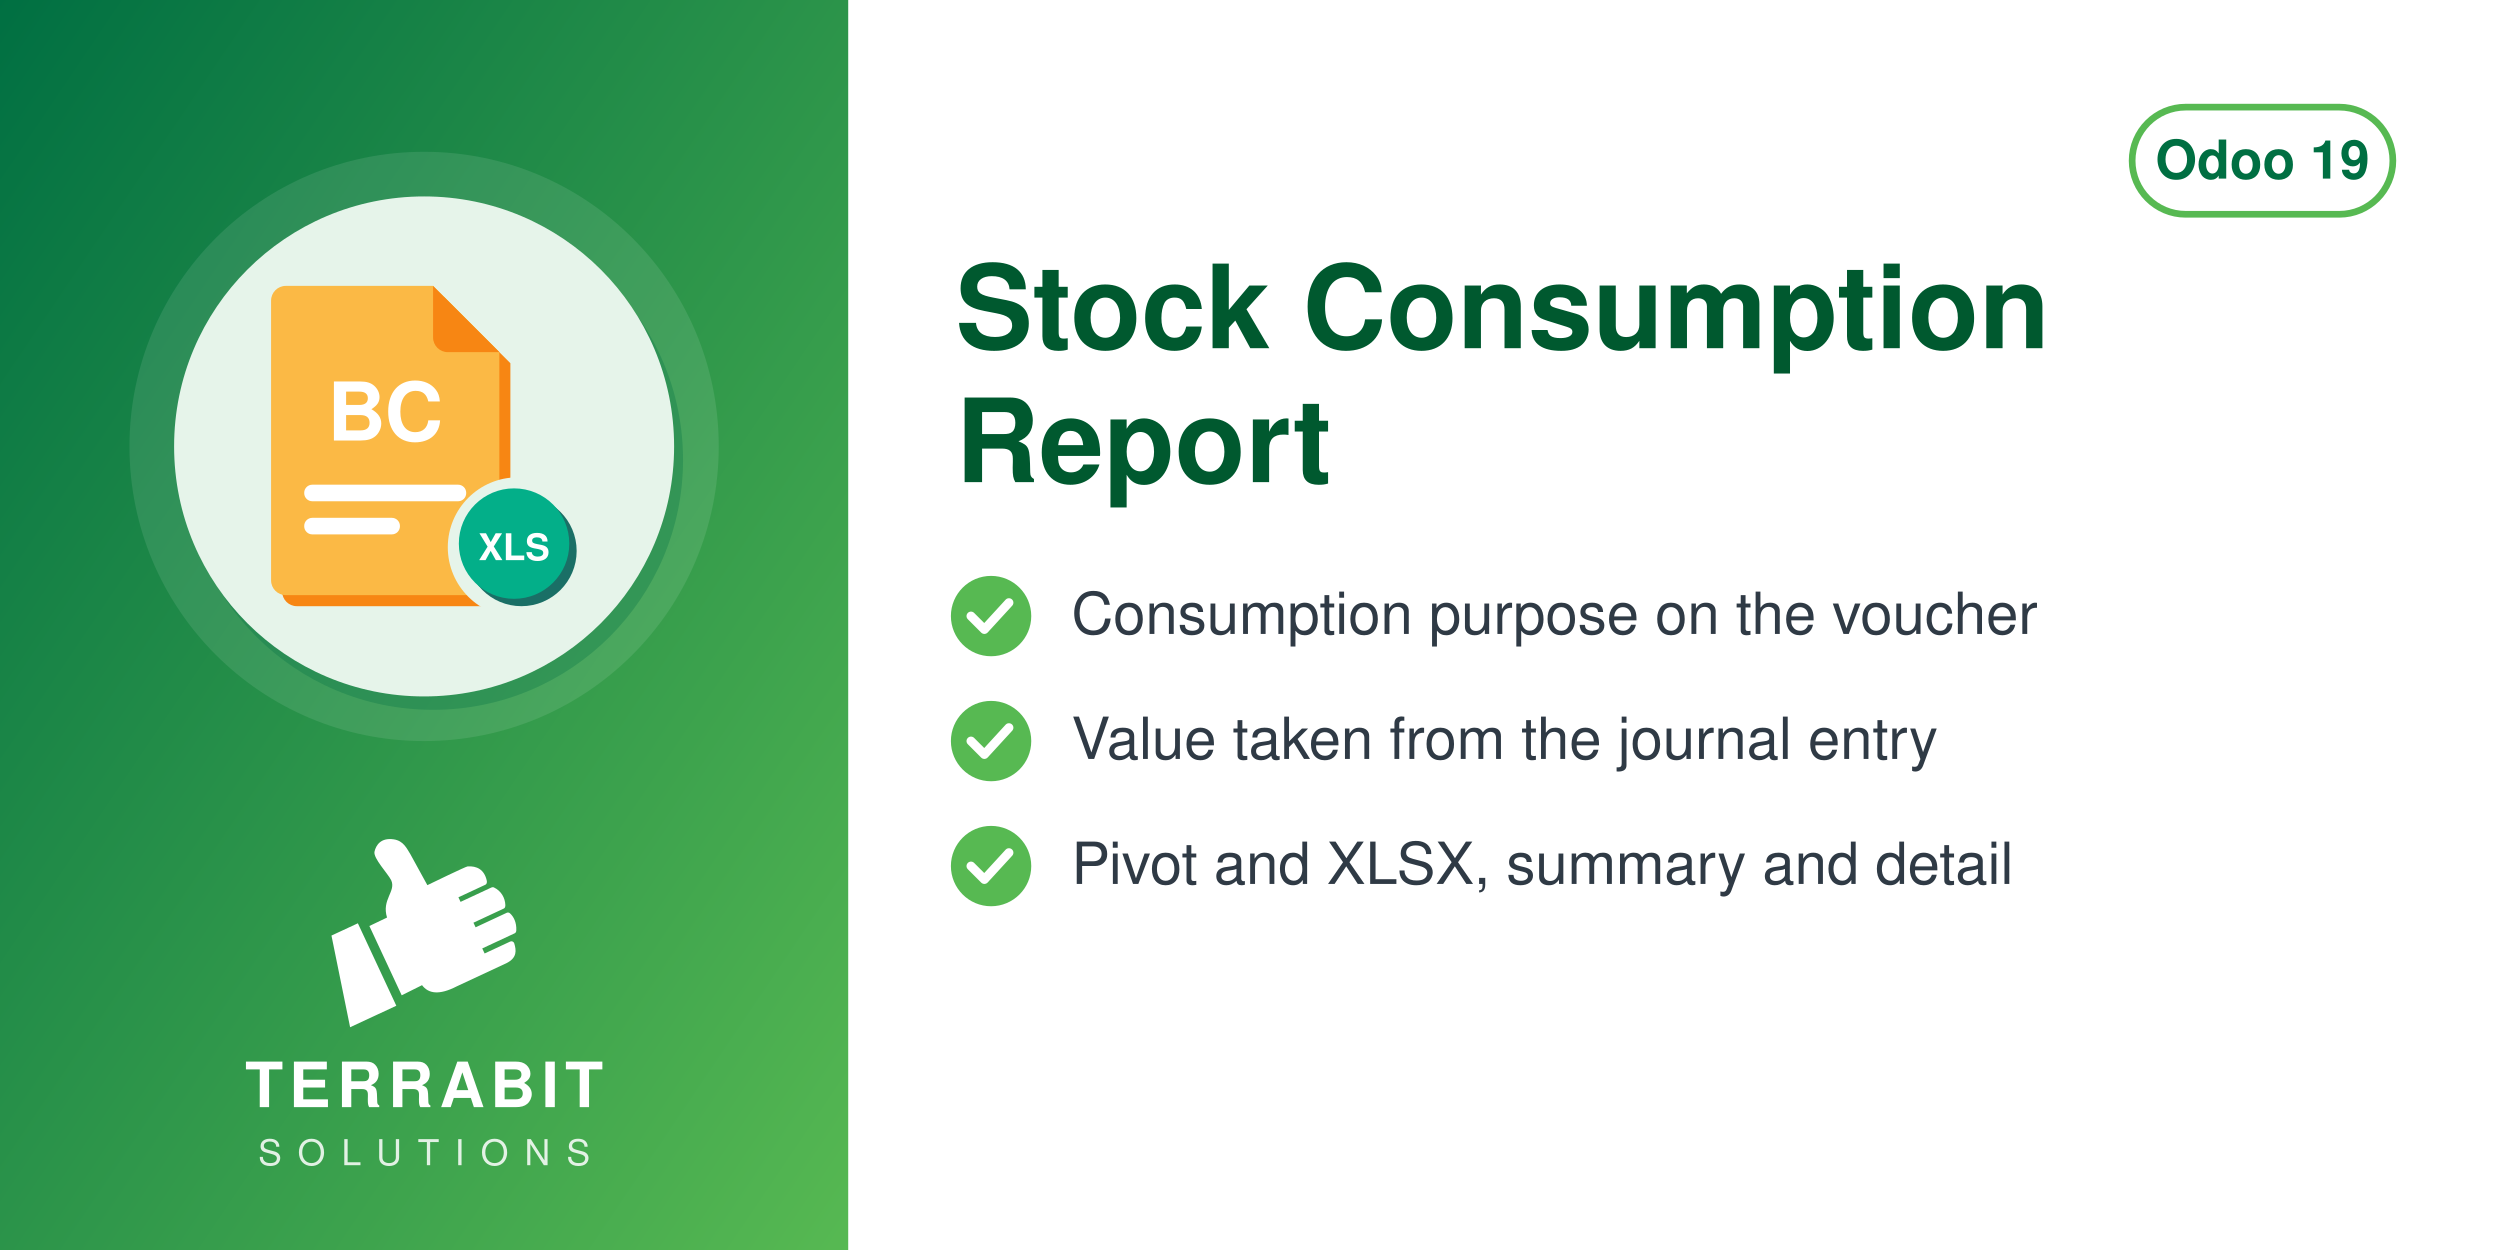
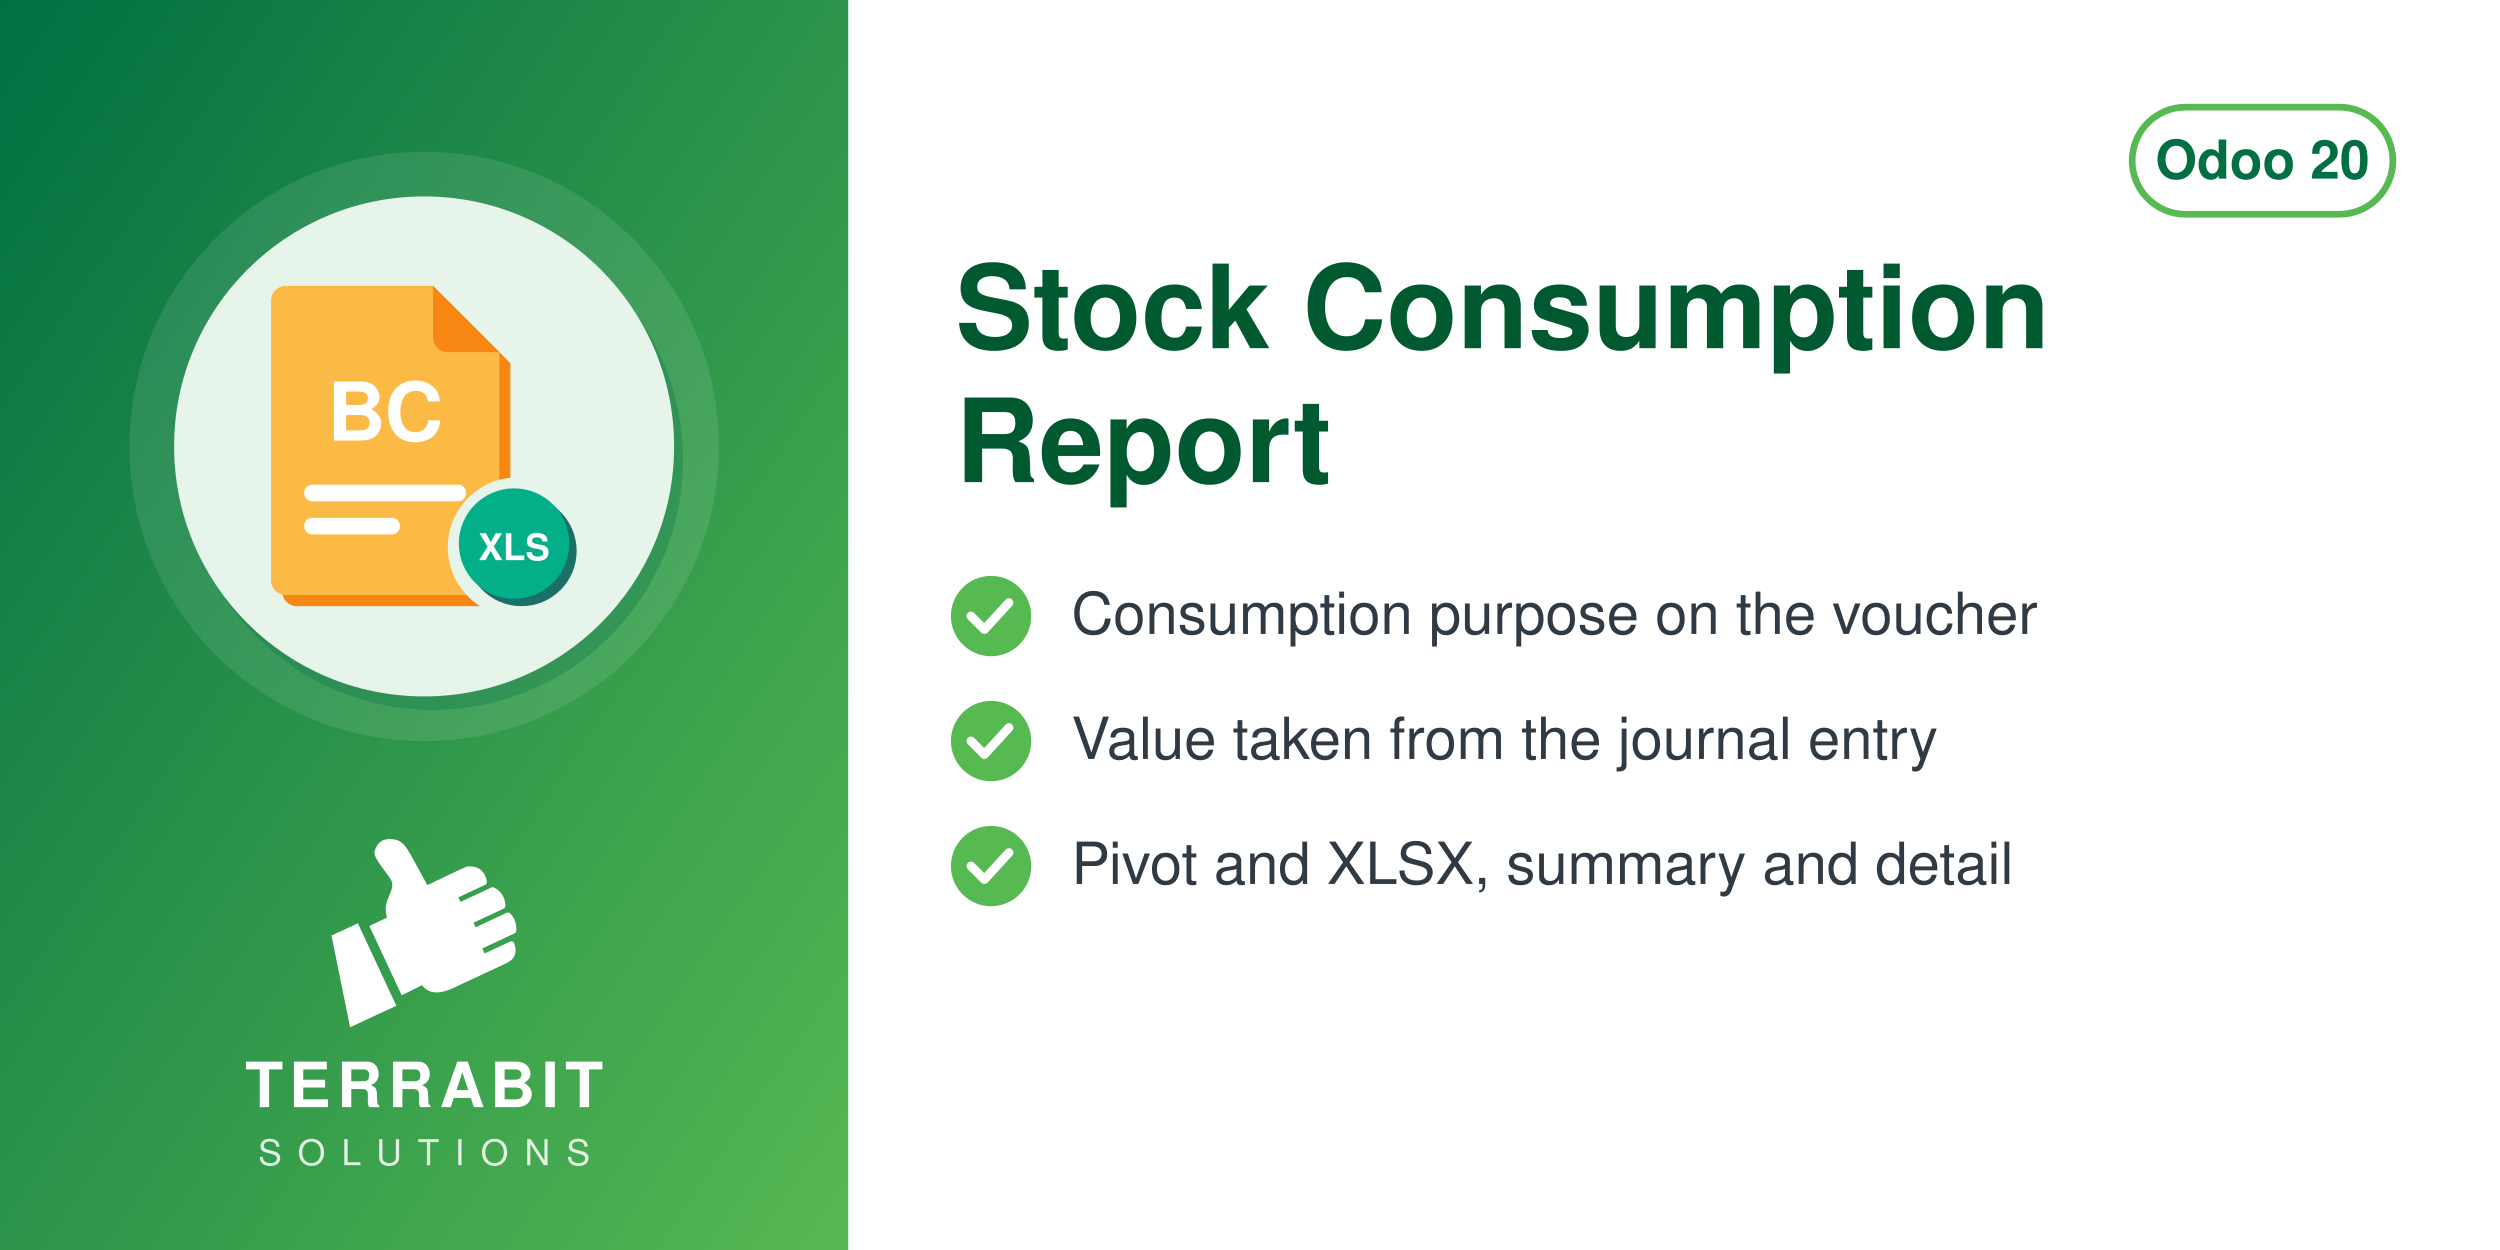
<svg xmlns="http://www.w3.org/2000/svg" width="560" height="280" viewBox="0 0 560 280">
  <defs>
    <linearGradient id="g" x1="0" y1="0" x2="1" y2="1">
      <stop offset="0" stop-color="#006F42" />
      <stop offset="1" stop-color="#57B952" />
    </linearGradient>
  </defs>
  <rect width="560" height="280" fill="#FFFFFF" />
  <rect width="190" height="280" fill="url(#g)" />
  <circle cx="95.0" cy="100" r="66" fill="white" opacity="0.10" />
  <circle cx="97.0" cy="103" r="56" fill="#006F42" opacity="0.30" />
  <circle cx="95.0" cy="100" r="56" fill="#E6F4EA" />
  <svg x="54.0" y="59.0" width="82" height="82" viewBox="0 0 100 100" preserveAspectRatio="xMidYMid meet">
    <g transform="translate(-1.86,0.11) scale(1.0057)">
      <defs>
        <mask id="mi-cut" maskUnits="userSpaceOnUse" x="-20" y="-20" width="140" height="140">
          <rect x="-20" y="-20" width="140" height="140" fill="#fff" />
          <circle cx="77" cy="77" r="19" fill="#000" />
        </mask>
      </defs>
      <g mask="url(#mi-cut)">
        <g transform="translate(3,3)" fill="#F78613">
          <path d="M14,6 h40 l18,18 v62 a4,4 0 0 1 -4,4 h-54 a4,4 0 0 1 -4,-4 v-76 a4,4 0 0 1 4,-4z" />
        </g>
        <g fill="#FBB945">
          <path d="M14,6 h40 l18,18 v62 a4,4 0 0 1 -4,4 h-54 a4,4 0 0 1 -4,-4 v-76 a4,4 0 0 1 4,-4z" />
        </g>
        <path d="M54,6 v14 a4,4 0 0 0 4,4 h14z" fill="#F78613" />
        <text x="41" y="48" font-family="Helvetica, Arial, sans-serif" font-weight="bold" font-size="22" fill="#FFFFFF" text-anchor="middle">BC</text>
        <rect x="19" y="60" width="44" height="4.5" rx="2.2" fill="#FFFFFF" />
        <rect x="19" y="69" width="26" height="4.5" rx="2.2" fill="#FFFFFF" />
      </g>
      <circle cx="78" cy="78" r="15" fill="#1A6F66" />
      <circle cx="76" cy="76" r="15" fill="#03AF89" />
      <text x="76" y="80.5" font-family="Helvetica, Arial, sans-serif" font-weight="bold" font-size="10" fill="#FFFFFF" text-anchor="middle">XLS</text>
    </g>
  </svg>
  <svg x="72.0" y="186" width="46" height="46" viewBox="4045 2535 3400 3400" preserveAspectRatio="xMidYMid meet">
    <path fill="#FFFFFF" d="M4648.32 4073.59l636.59 1365.17 -765.09 355.96 -308.63 -1517.87 437.13 -203.26zm725.61 1192.32l336.75 -167.88c105.65,140.85 282.69,170.72 576.82,18.8l819.92 -382.33c181.4,-90.13 164.26,-214.57 130.07,-328.43 -4.28,-14.25 -13.68,-24.81 -27.34,-30.7 -13.67,-5.89 -27.61,-5.11 -41.09,1.18l-422.32 196.93 -39.04 -83.72 538.07 -250.91c16.64,-7.76 24.7,-27.69 25.58,-46.04 6.48,-134.33 -44.36,-230.89 -105.84,-285.23 -15.2,-13.44 -35.71,-15.59 -54.12,-7l-513.92 239.64 -35.6 -76.34 506.31 -236.1c17.69,-8.25 22.52,-36.93 21.83,-56.45 -4.1,-117.31 -67.62,-232.74 -187.72,-290.66 -13.94,-6.72 -28.64,-6.36 -42.69,0.19l-511.21 238.38 -35.37 -75.86 448.98 -209.36c20.44,-9.53 25.81,-42.28 21.02,-64.32 -41.02,-189.07 -167.92,-247.8 -318.14,-237.87 -29.39,1.94 -589.86,273.16 -665.95,310.54l-281.84 -513.57c-59.06,-93.13 -112.7,-221.7 -276.47,-245.13 -211.24,-30.22 -291.56,94.38 -316.89,203.13 -25.32,108.75 223.84,365.99 276.05,473.69 85.52,184.27 -161.86,318.11 -68.41,617.99l-292.54 139.94 535.09 1147.51z" />
  </svg>
  <text x="95.0" y="248" text-anchor="middle" font-family="Helvetica,Arial,sans-serif" font-size="14" font-weight="800" letter-spacing="1.4" fill="white">TERRABIT</text>
  <text x="95.0" y="261" text-anchor="middle" font-family="Helvetica,Arial,sans-serif" font-size="8" font-weight="500" letter-spacing="3.6" fill="white" opacity="0.85">SOLUTIONS</text>
  <g>
    <rect x="477.6" y="24" width="58.4" height="24" rx="12" fill="none" stroke="#57B952" stroke-width="1.5" />
-     <text x="506.8" y="40" text-anchor="middle" font-family="Helvetica,Arial,sans-serif" font-size="12" font-weight="700" fill="#006F42">Odoo 19</text>
+     <text x="506.8" y="40" text-anchor="middle" font-family="Helvetica,Arial,sans-serif" font-size="12" font-weight="700" fill="#006F42">Odoo 20</text>
  </g>
  <text x="214" y="78" font-family="Helvetica,Arial,sans-serif" font-size="26" font-weight="700" fill="#00592F">Stock Consumption</text>
  <text x="214" y="108" font-family="Helvetica,Arial,sans-serif" font-size="26" font-weight="700" fill="#00592F">Report</text>
  <circle cx="222" cy="138" r="9" fill="#57B952" />
  <path d="M217.5 138 l3 3 l5.5 -6" fill="none" stroke="white" stroke-width="2" stroke-linecap="round" stroke-linejoin="round" />
  <text x="240" y="142" font-family="Helvetica,Arial,sans-serif" font-size="13" fill="#2F3A45">Consumption purpose on the voucher</text>
  <circle cx="222" cy="166" r="9" fill="#57B952" />
  <path d="M217.5 166 l3 3 l5.5 -6" fill="none" stroke="white" stroke-width="2" stroke-linecap="round" stroke-linejoin="round" />
  <text x="240" y="170" font-family="Helvetica,Arial,sans-serif" font-size="13" fill="#2F3A45">Value taken from the journal entry</text>
  <circle cx="222" cy="194" r="9" fill="#57B952" />
  <path d="M217.5 194 l3 3 l5.5 -6" fill="none" stroke="white" stroke-width="2" stroke-linecap="round" stroke-linejoin="round" />
  <text x="240" y="198" font-family="Helvetica,Arial,sans-serif" font-size="13" fill="#2F3A45">Pivot and XLSX, summary and detail</text>
</svg>
